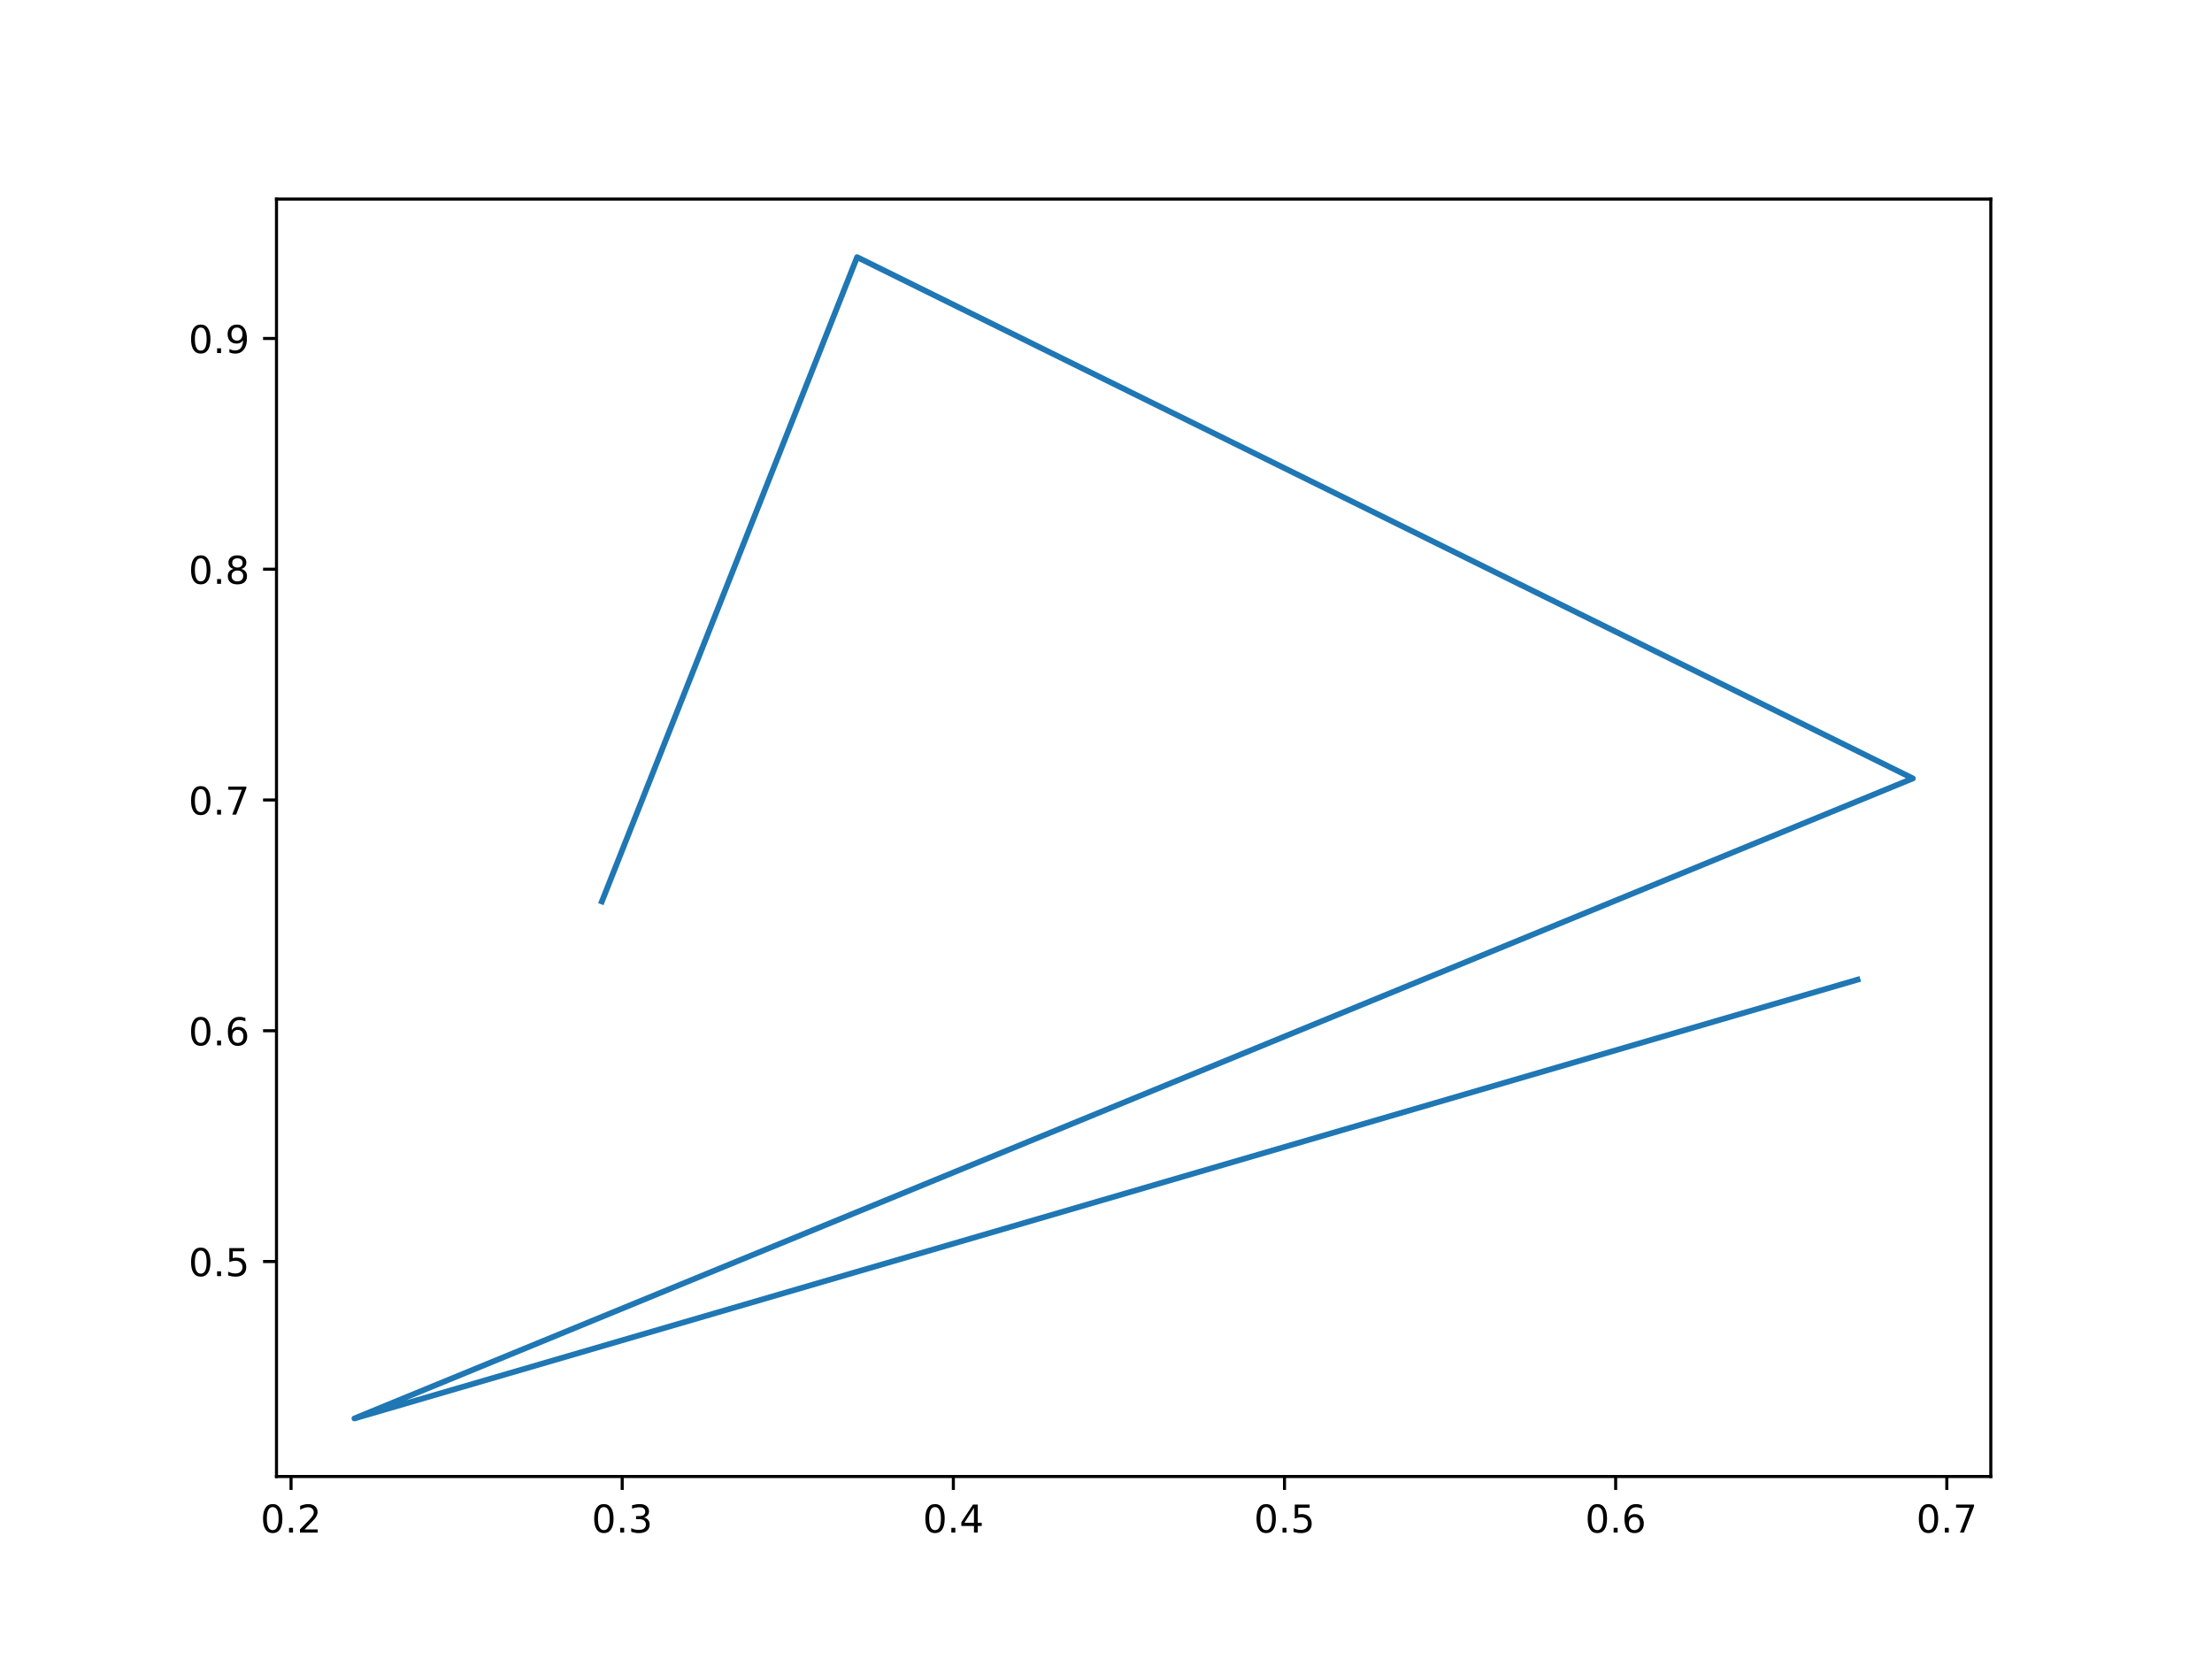
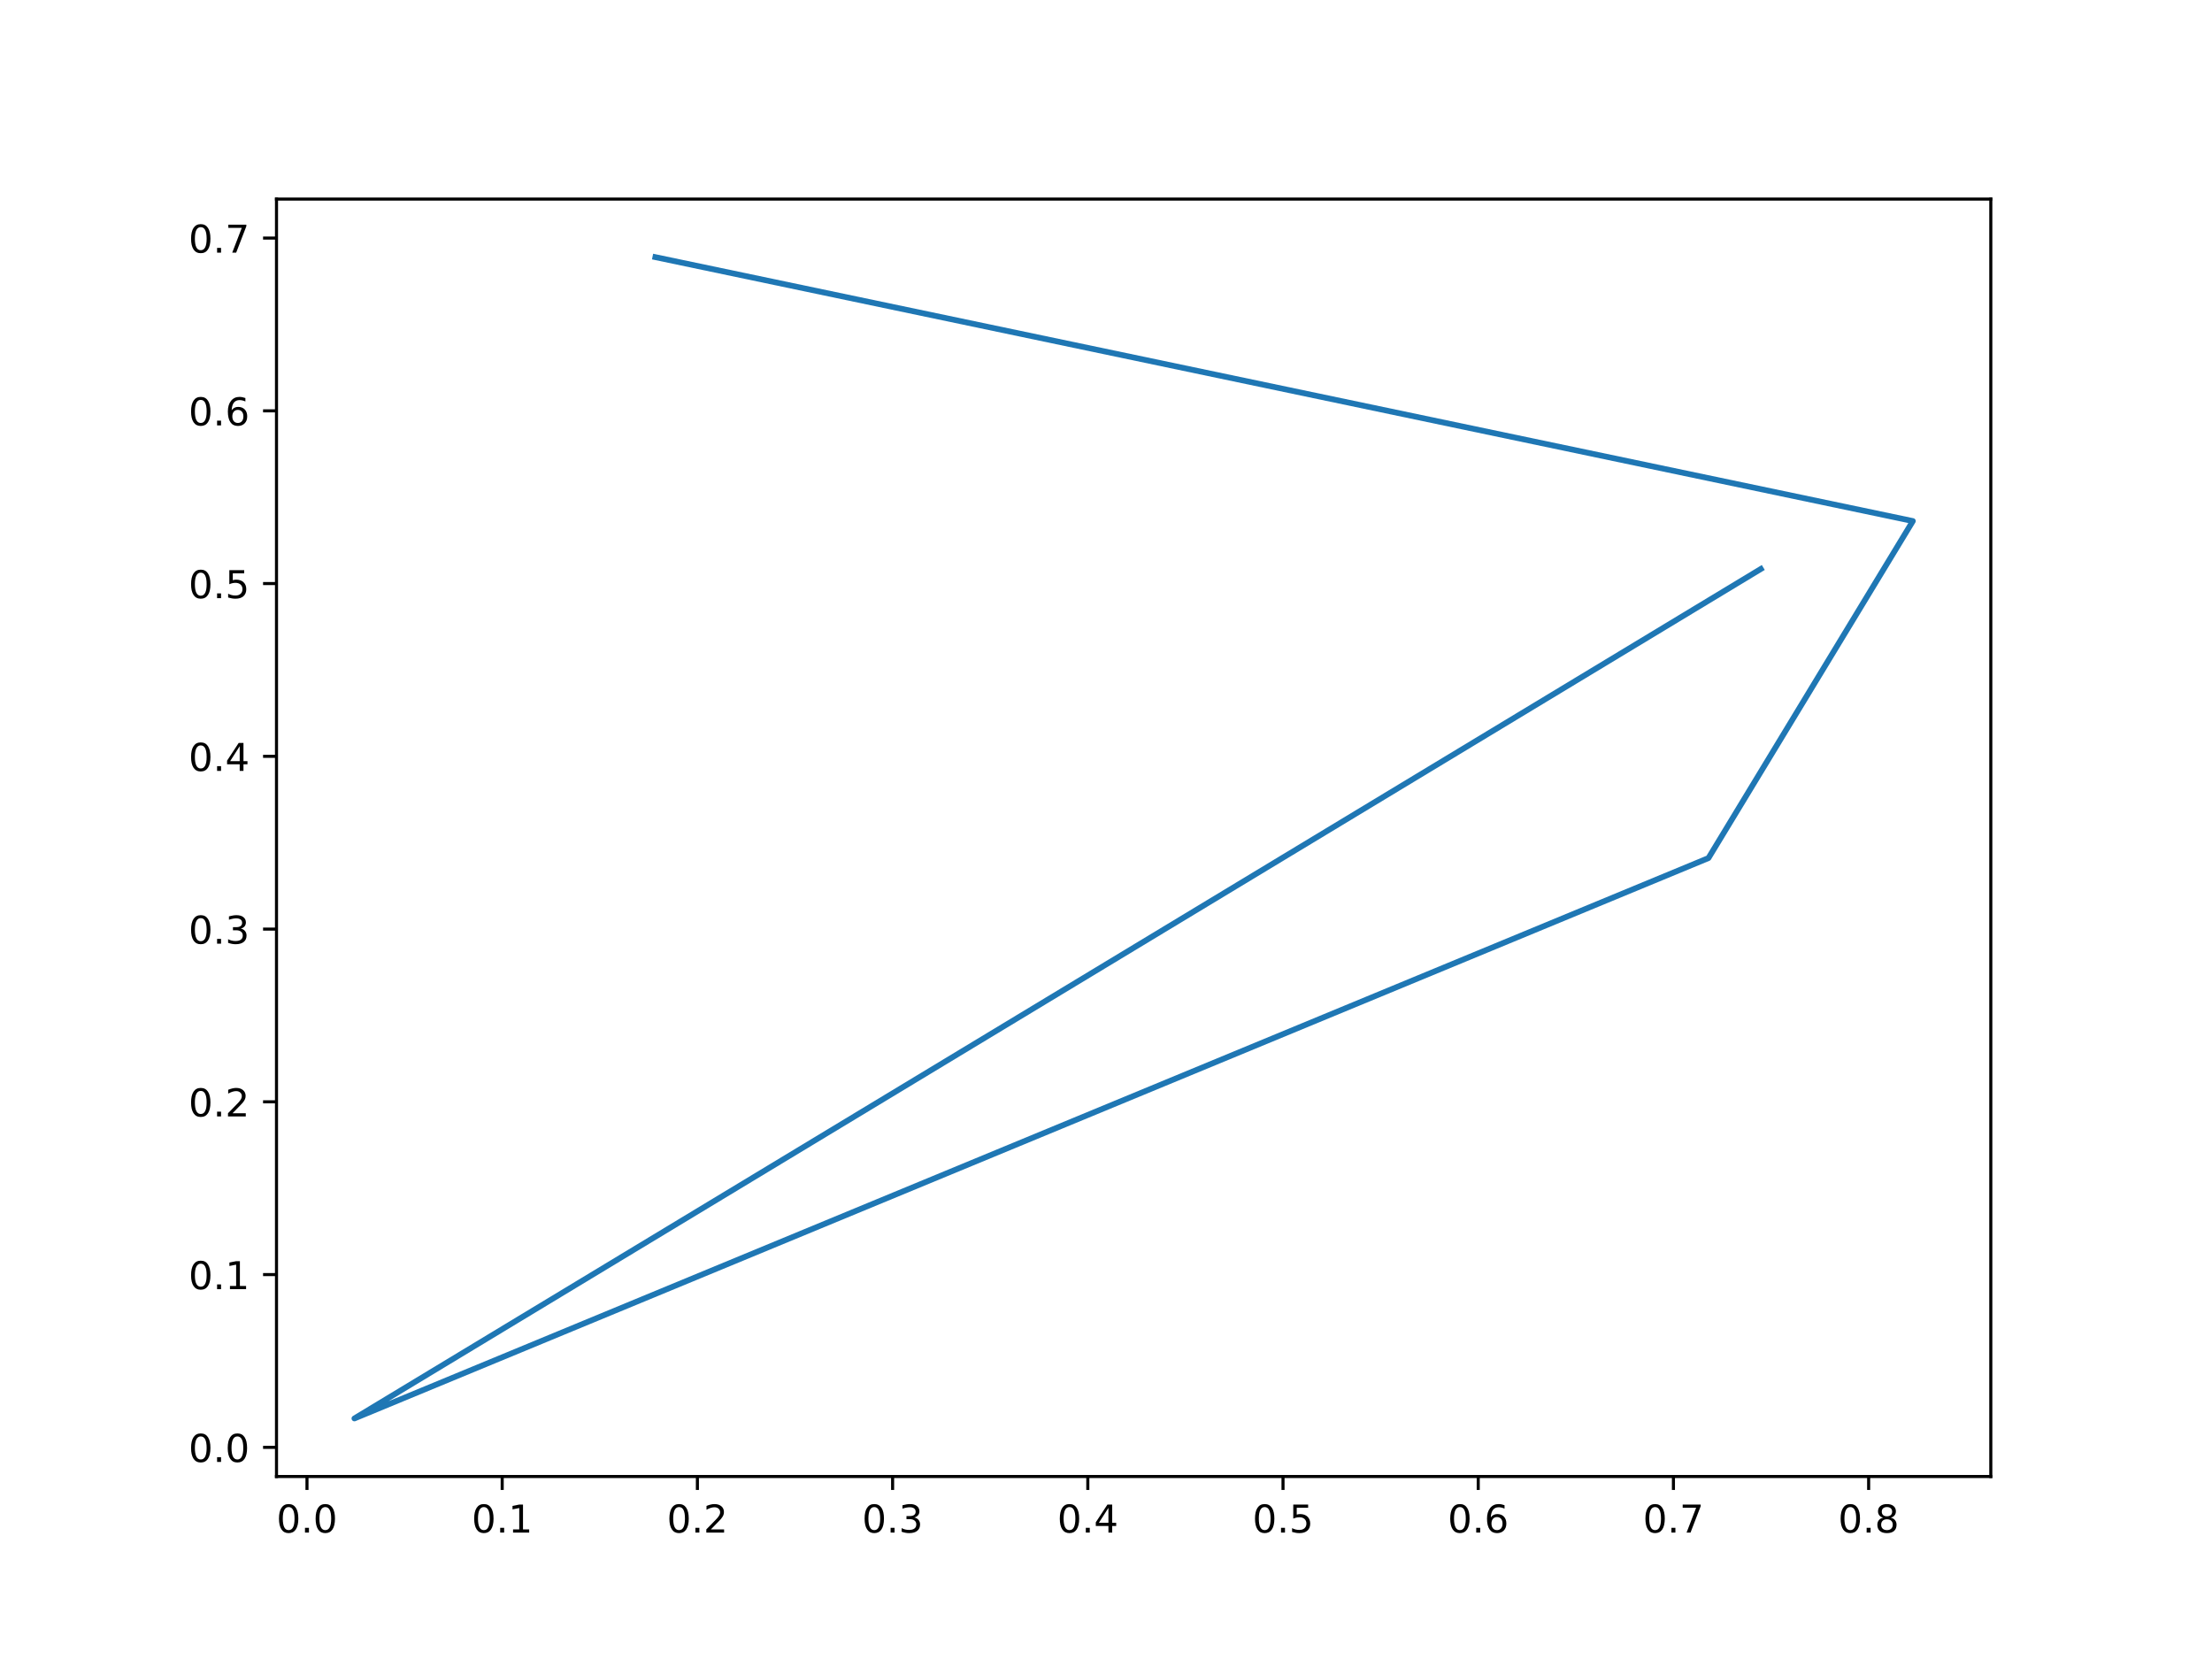
<svg xmlns="http://www.w3.org/2000/svg" xmlns:xlink="http://www.w3.org/1999/xlink" width="576pt" height="432pt" viewBox="0 0 576 432" version="1.1">
  <defs>
    <style type="text/css">*{stroke-linejoin: round; stroke-linecap: butt}</style>
  </defs>
  <g id="figure_1">
    <g id="patch_1">
      <path d="M 0 432  L 576 432  L 576 0  L 0 0  z " style="fill: #ffffff" />
    </g>
    <g id="axes_1">
      <g id="patch_2">
        <path d="M 72 384.48  L 518.4 384.48  L 518.4 51.84  L 72 51.84  z " style="fill: #ffffff" />
      </g>
      <g id="matplotlib.axis_1">
        <g id="xtick_1">
          <g id="line2d_1">
            <defs>
-               <path id="m68c659fbd5" d="M 0 0  L 0 3.5  " style="stroke: #000000; stroke-width: 0.8" />
+               <path id="m7d28f691fa" d="M 0 0  L 0 3.5  " style="stroke: #000000; stroke-width: 0.8" />
            </defs>
            <g>
-               <use xlink:href="#m68c659fbd5" x="75.786" y="384.48" style="stroke: #000000; stroke-width: 0.8" />
+               <use xlink:href="#m7d28f691fa" x="79.938" y="384.48" style="stroke: #000000; stroke-width: 0.8" />
            </g>
          </g>
          <g id="text_1">
-             <g transform="translate(67.8343 399.0784)scale(0.1 -0.1)">
+             <g transform="translate(71.98685 399.0784)scale(0.1 -0.1)">
              <defs>
                <path id="DejaVuSans-30" d="M 2034 4250  Q 1547 4250 1301 3770  Q 1056 3291 1056 2328  Q 1056 1369 1301 889  Q 1547 409 2034 409  Q 2525 409 2770 889  Q 3016 1369 3016 2328  Q 3016 3291 2770 3770  Q 2525 4250 2034 4250  z M 2034 4750  Q 2819 4750 3233 4129  Q 3647 3509 3647 2328  Q 3647 1150 3233 529  Q 2819 -91 2034 -91  Q 1250 -91 836 529  Q 422 1150 422 2328  Q 422 3509 836 4129  Q 1250 4750 2034 4750  z " transform="scale(0.015625)" />
                <path id="DejaVuSans-2e" d="M 684 794  L 1344 794  L 1344 0  L 684 0  L 684 794  z " transform="scale(0.015625)" />
-                 <path id="DejaVuSans-32" d="M 1228 531  L 3431 531  L 3431 0  L 469 0  L 469 531  Q 828 903 1448 1529  Q 2069 2156 2228 2338  Q 2531 2678 2651 2914  Q 2772 3150 2772 3378  Q 2772 3750 2511 3984  Q 2250 4219 1831 4219  Q 1534 4219 1204 4116  Q 875 4013 500 3803  L 500 4441  Q 881 4594 1212 4672  Q 1544 4750 1819 4750  Q 2544 4750 2975 4387  Q 3406 4025 3406 3419  Q 3406 3131 3298 2873  Q 3191 2616 2906 2266  Q 2828 2175 2409 1742  Q 1991 1309 1228 531  z " transform="scale(0.015625)" />
-               </defs>
-               <use xlink:href="#DejaVuSans-30" />
-               <use xlink:href="#DejaVuSans-2e" x="63.623" />
-               <use xlink:href="#DejaVuSans-32" x="95.41" />
+               </defs>
+               <use xlink:href="#DejaVuSans-30" />
+               <use xlink:href="#DejaVuSans-2e" x="63.623" />
+               <use xlink:href="#DejaVuSans-30" x="95.41" />
            </g>
          </g>
        </g>
        <g id="xtick_2">
          <g id="line2d_2">
            <g>
-               <use xlink:href="#m68c659fbd5" x="162.018" y="384.48" style="stroke: #000000; stroke-width: 0.8" />
+               <use xlink:href="#m7d28f691fa" x="130.77" y="384.48" style="stroke: #000000; stroke-width: 0.8" />
            </g>
          </g>
          <g id="text_2">
-             <g transform="translate(154.0667 399.0784)scale(0.1 -0.1)">
-               <defs>
-                 <path id="DejaVuSans-33" d="M 2597 2516  Q 3050 2419 3304 2112  Q 3559 1806 3559 1356  Q 3559 666 3084 287  Q 2609 -91 1734 -91  Q 1441 -91 1130 -33  Q 819 25 488 141  L 488 750  Q 750 597 1062 519  Q 1375 441 1716 441  Q 2309 441 2620 675  Q 2931 909 2931 1356  Q 2931 1769 2642 2001  Q 2353 2234 1838 2234  L 1294 2234  L 1294 2753  L 1863 2753  Q 2328 2753 2575 2939  Q 2822 3125 2822 3475  Q 2822 3834 2567 4026  Q 2313 4219 1838 4219  Q 1578 4219 1281 4162  Q 984 4106 628 3988  L 628 4550  Q 988 4650 1302 4700  Q 1616 4750 1894 4750  Q 2613 4750 3031 4423  Q 3450 4097 3450 3541  Q 3450 3153 3228 2886  Q 3006 2619 2597 2516  z " transform="scale(0.015625)" />
-               </defs>
-               <use xlink:href="#DejaVuSans-30" />
-               <use xlink:href="#DejaVuSans-2e" x="63.623" />
-               <use xlink:href="#DejaVuSans-33" x="95.41" />
+             <g transform="translate(122.8183 399.0784)scale(0.1 -0.1)">
+               <defs>
+                 <path id="DejaVuSans-31" d="M 794 531  L 1825 531  L 1825 4091  L 703 3866  L 703 4441  L 1819 4666  L 2450 4666  L 2450 531  L 3481 531  L 3481 0  L 794 0  L 794 531  z " transform="scale(0.015625)" />
+               </defs>
+               <use xlink:href="#DejaVuSans-30" />
+               <use xlink:href="#DejaVuSans-2e" x="63.623" />
+               <use xlink:href="#DejaVuSans-31" x="95.41" />
            </g>
          </g>
        </g>
        <g id="xtick_3">
          <g id="line2d_3">
            <g>
-               <use xlink:href="#m68c659fbd5" x="248.251" y="384.48" style="stroke: #000000; stroke-width: 0.8" />
+               <use xlink:href="#m7d28f691fa" x="181.601" y="384.48" style="stroke: #000000; stroke-width: 0.8" />
            </g>
          </g>
          <g id="text_3">
-             <g transform="translate(240.2992 399.0784)scale(0.1 -0.1)">
-               <defs>
-                 <path id="DejaVuSans-34" d="M 2419 4116  L 825 1625  L 2419 1625  L 2419 4116  z M 2253 4666  L 3047 4666  L 3047 1625  L 3713 1625  L 3713 1100  L 3047 1100  L 3047 0  L 2419 0  L 2419 1100  L 313 1100  L 313 1709  L 2253 4666  z " transform="scale(0.015625)" />
-               </defs>
-               <use xlink:href="#DejaVuSans-30" />
-               <use xlink:href="#DejaVuSans-2e" x="63.623" />
-               <use xlink:href="#DejaVuSans-34" x="95.41" />
+             <g transform="translate(173.6497 399.0784)scale(0.1 -0.1)">
+               <defs>
+                 <path id="DejaVuSans-32" d="M 1228 531  L 3431 531  L 3431 0  L 469 0  L 469 531  Q 828 903 1448 1529  Q 2069 2156 2228 2338  Q 2531 2678 2651 2914  Q 2772 3150 2772 3378  Q 2772 3750 2511 3984  Q 2250 4219 1831 4219  Q 1534 4219 1204 4116  Q 875 4013 500 3803  L 500 4441  Q 881 4594 1212 4672  Q 1544 4750 1819 4750  Q 2544 4750 2975 4387  Q 3406 4025 3406 3419  Q 3406 3131 3298 2873  Q 3191 2616 2906 2266  Q 2828 2175 2409 1742  Q 1991 1309 1228 531  z " transform="scale(0.015625)" />
+               </defs>
+               <use xlink:href="#DejaVuSans-30" />
+               <use xlink:href="#DejaVuSans-2e" x="63.623" />
+               <use xlink:href="#DejaVuSans-32" x="95.41" />
            </g>
          </g>
        </g>
        <g id="xtick_4">
          <g id="line2d_4">
            <g>
-               <use xlink:href="#m68c659fbd5" x="334.483" y="384.48" style="stroke: #000000; stroke-width: 0.8" />
+               <use xlink:href="#m7d28f691fa" x="232.433" y="384.48" style="stroke: #000000; stroke-width: 0.8" />
            </g>
          </g>
          <g id="text_4">
-             <g transform="translate(326.5316 399.0784)scale(0.1 -0.1)">
-               <defs>
-                 <path id="DejaVuSans-35" d="M 691 4666  L 3169 4666  L 3169 4134  L 1269 4134  L 1269 2991  Q 1406 3038 1543 3061  Q 1681 3084 1819 3084  Q 2600 3084 3056 2656  Q 3513 2228 3513 1497  Q 3513 744 3044 326  Q 2575 -91 1722 -91  Q 1428 -91 1123 -41  Q 819 9 494 109  L 494 744  Q 775 591 1075 516  Q 1375 441 1709 441  Q 2250 441 2565 725  Q 2881 1009 2881 1497  Q 2881 1984 2565 2268  Q 2250 2553 1709 2553  Q 1456 2553 1204 2497  Q 953 2441 691 2322  L 691 4666  z " transform="scale(0.015625)" />
-               </defs>
-               <use xlink:href="#DejaVuSans-30" />
-               <use xlink:href="#DejaVuSans-2e" x="63.623" />
-               <use xlink:href="#DejaVuSans-35" x="95.41" />
+             <g transform="translate(224.4811 399.0784)scale(0.1 -0.1)">
+               <defs>
+                 <path id="DejaVuSans-33" d="M 2597 2516  Q 3050 2419 3304 2112  Q 3559 1806 3559 1356  Q 3559 666 3084 287  Q 2609 -91 1734 -91  Q 1441 -91 1130 -33  Q 819 25 488 141  L 488 750  Q 750 597 1062 519  Q 1375 441 1716 441  Q 2309 441 2620 675  Q 2931 909 2931 1356  Q 2931 1769 2642 2001  Q 2353 2234 1838 2234  L 1294 2234  L 1294 2753  L 1863 2753  Q 2328 2753 2575 2939  Q 2822 3125 2822 3475  Q 2822 3834 2567 4026  Q 2313 4219 1838 4219  Q 1578 4219 1281 4162  Q 984 4106 628 3988  L 628 4550  Q 988 4650 1302 4700  Q 1616 4750 1894 4750  Q 2613 4750 3031 4423  Q 3450 4097 3450 3541  Q 3450 3153 3228 2886  Q 3006 2619 2597 2516  z " transform="scale(0.015625)" />
+               </defs>
+               <use xlink:href="#DejaVuSans-30" />
+               <use xlink:href="#DejaVuSans-2e" x="63.623" />
+               <use xlink:href="#DejaVuSans-33" x="95.41" />
            </g>
          </g>
        </g>
        <g id="xtick_5">
          <g id="line2d_5">
            <g>
-               <use xlink:href="#m68c659fbd5" x="420.716" y="384.48" style="stroke: #000000; stroke-width: 0.8" />
+               <use xlink:href="#m7d28f691fa" x="283.264" y="384.48" style="stroke: #000000; stroke-width: 0.8" />
            </g>
          </g>
          <g id="text_5">
-             <g transform="translate(412.7641 399.0784)scale(0.1 -0.1)">
-               <defs>
-                 <path id="DejaVuSans-36" d="M 2113 2584  Q 1688 2584 1439 2293  Q 1191 2003 1191 1497  Q 1191 994 1439 701  Q 1688 409 2113 409  Q 2538 409 2786 701  Q 3034 994 3034 1497  Q 3034 2003 2786 2293  Q 2538 2584 2113 2584  z M 3366 4563  L 3366 3988  Q 3128 4100 2886 4159  Q 2644 4219 2406 4219  Q 1781 4219 1451 3797  Q 1122 3375 1075 2522  Q 1259 2794 1537 2939  Q 1816 3084 2150 3084  Q 2853 3084 3261 2657  Q 3669 2231 3669 1497  Q 3669 778 3244 343  Q 2819 -91 2113 -91  Q 1303 -91 875 529  Q 447 1150 447 2328  Q 447 3434 972 4092  Q 1497 4750 2381 4750  Q 2619 4750 2861 4703  Q 3103 4656 3366 4563  z " transform="scale(0.015625)" />
-               </defs>
-               <use xlink:href="#DejaVuSans-30" />
-               <use xlink:href="#DejaVuSans-2e" x="63.623" />
-               <use xlink:href="#DejaVuSans-36" x="95.41" />
+             <g transform="translate(275.3125 399.0784)scale(0.1 -0.1)">
+               <defs>
+                 <path id="DejaVuSans-34" d="M 2419 4116  L 825 1625  L 2419 1625  L 2419 4116  z M 2253 4666  L 3047 4666  L 3047 1625  L 3713 1625  L 3713 1100  L 3047 1100  L 3047 0  L 2419 0  L 2419 1100  L 313 1100  L 313 1709  L 2253 4666  z " transform="scale(0.015625)" />
+               </defs>
+               <use xlink:href="#DejaVuSans-30" />
+               <use xlink:href="#DejaVuSans-2e" x="63.623" />
+               <use xlink:href="#DejaVuSans-34" x="95.41" />
            </g>
          </g>
        </g>
        <g id="xtick_6">
          <g id="line2d_6">
            <g>
-               <use xlink:href="#m68c659fbd5" x="506.948" y="384.48" style="stroke: #000000; stroke-width: 0.8" />
+               <use xlink:href="#m7d28f691fa" x="334.095" y="384.48" style="stroke: #000000; stroke-width: 0.8" />
            </g>
          </g>
          <g id="text_6">
-             <g transform="translate(498.9965 399.0784)scale(0.1 -0.1)">
+             <g transform="translate(326.1439 399.0784)scale(0.1 -0.1)">
+               <defs>
+                 <path id="DejaVuSans-35" d="M 691 4666  L 3169 4666  L 3169 4134  L 1269 4134  L 1269 2991  Q 1406 3038 1543 3061  Q 1681 3084 1819 3084  Q 2600 3084 3056 2656  Q 3513 2228 3513 1497  Q 3513 744 3044 326  Q 2575 -91 1722 -91  Q 1428 -91 1123 -41  Q 819 9 494 109  L 494 744  Q 775 591 1075 516  Q 1375 441 1709 441  Q 2250 441 2565 725  Q 2881 1009 2881 1497  Q 2881 1984 2565 2268  Q 2250 2553 1709 2553  Q 1456 2553 1204 2497  Q 953 2441 691 2322  L 691 4666  z " transform="scale(0.015625)" />
+               </defs>
+               <use xlink:href="#DejaVuSans-30" />
+               <use xlink:href="#DejaVuSans-2e" x="63.623" />
+               <use xlink:href="#DejaVuSans-35" x="95.41" />
+             </g>
+           </g>
+         </g>
+         <g id="xtick_7">
+           <g id="line2d_7">
+             <g>
+               <use xlink:href="#m7d28f691fa" x="384.927" y="384.48" style="stroke: #000000; stroke-width: 0.8" />
+             </g>
+           </g>
+           <g id="text_7">
+             <g transform="translate(376.9753 399.0784)scale(0.1 -0.1)">
+               <defs>
+                 <path id="DejaVuSans-36" d="M 2113 2584  Q 1688 2584 1439 2293  Q 1191 2003 1191 1497  Q 1191 994 1439 701  Q 1688 409 2113 409  Q 2538 409 2786 701  Q 3034 994 3034 1497  Q 3034 2003 2786 2293  Q 2538 2584 2113 2584  z M 3366 4563  L 3366 3988  Q 3128 4100 2886 4159  Q 2644 4219 2406 4219  Q 1781 4219 1451 3797  Q 1122 3375 1075 2522  Q 1259 2794 1537 2939  Q 1816 3084 2150 3084  Q 2853 3084 3261 2657  Q 3669 2231 3669 1497  Q 3669 778 3244 343  Q 2819 -91 2113 -91  Q 1303 -91 875 529  Q 447 1150 447 2328  Q 447 3434 972 4092  Q 1497 4750 2381 4750  Q 2619 4750 2861 4703  Q 3103 4656 3366 4563  z " transform="scale(0.015625)" />
+               </defs>
+               <use xlink:href="#DejaVuSans-30" />
+               <use xlink:href="#DejaVuSans-2e" x="63.623" />
+               <use xlink:href="#DejaVuSans-36" x="95.41" />
+             </g>
+           </g>
+         </g>
+         <g id="xtick_8">
+           <g id="line2d_8">
+             <g>
+               <use xlink:href="#m7d28f691fa" x="435.758" y="384.48" style="stroke: #000000; stroke-width: 0.8" />
+             </g>
+           </g>
+           <g id="text_8">
+             <g transform="translate(427.8067 399.0784)scale(0.1 -0.1)">
              <defs>
                <path id="DejaVuSans-37" d="M 525 4666  L 3525 4666  L 3525 4397  L 1831 0  L 1172 0  L 2766 4134  L 525 4134  L 525 4666  z " transform="scale(0.015625)" />
              </defs>
              <use xlink:href="#DejaVuSans-30" />
              <use xlink:href="#DejaVuSans-2e" x="63.623" />
              <use xlink:href="#DejaVuSans-37" x="95.41" />
+             </g>
+           </g>
+         </g>
+         <g id="xtick_9">
+           <g id="line2d_9">
+             <g>
+               <use xlink:href="#m7d28f691fa" x="486.59" y="384.48" style="stroke: #000000; stroke-width: 0.8" />
+             </g>
+           </g>
+           <g id="text_9">
+             <g transform="translate(478.6381 399.0784)scale(0.1 -0.1)">
+               <defs>
+                 <path id="DejaVuSans-38" d="M 2034 2216  Q 1584 2216 1326 1975  Q 1069 1734 1069 1313  Q 1069 891 1326 650  Q 1584 409 2034 409  Q 2484 409 2743 651  Q 3003 894 3003 1313  Q 3003 1734 2745 1975  Q 2488 2216 2034 2216  z M 1403 2484  Q 997 2584 770 2862  Q 544 3141 544 3541  Q 544 4100 942 4425  Q 1341 4750 2034 4750  Q 2731 4750 3128 4425  Q 3525 4100 3525 3541  Q 3525 3141 3298 2862  Q 3072 2584 2669 2484  Q 3125 2378 3379 2068  Q 3634 1759 3634 1313  Q 3634 634 3220 271  Q 2806 -91 2034 -91  Q 1263 -91 848 271  Q 434 634 434 1313  Q 434 1759 690 2068  Q 947 2378 1403 2484  z M 1172 3481  Q 1172 3119 1398 2916  Q 1625 2713 2034 2713  Q 2441 2713 2670 2916  Q 2900 3119 2900 3481  Q 2900 3844 2670 4047  Q 2441 4250 2034 4250  Q 1625 4250 1398 4047  Q 1172 3844 1172 3481  z " transform="scale(0.015625)" />
+               </defs>
+               <use xlink:href="#DejaVuSans-30" />
+               <use xlink:href="#DejaVuSans-2e" x="63.623" />
+               <use xlink:href="#DejaVuSans-38" x="95.41" />
            </g>
          </g>
        </g>
      </g>
      <g id="matplotlib.axis_2">
        <g id="ytick_1">
-           <g id="line2d_7">
+           <g id="line2d_10">
            <defs>
-               <path id="m1b03da7dbc" d="M 0 0  L -3.5 0  " style="stroke: #000000; stroke-width: 0.8" />
+               <path id="me63b126957" d="M 0 0  L -3.5 0  " style="stroke: #000000; stroke-width: 0.8" />
            </defs>
            <g>
-               <use xlink:href="#m1b03da7dbc" x="72" y="328.496" style="stroke: #000000; stroke-width: 0.8" />
-             </g>
-           </g>
-           <g id="text_7">
-             <g transform="translate(49.09687 332.295)scale(0.1 -0.1)">
+               <use xlink:href="#me63b126957" x="72" y="376.886" style="stroke: #000000; stroke-width: 0.8" />
+             </g>
+           </g>
+           <g id="text_10">
+             <g transform="translate(49.09687 380.6852)scale(0.1 -0.1)">
+               <use xlink:href="#DejaVuSans-30" />
+               <use xlink:href="#DejaVuSans-2e" x="63.623" />
+               <use xlink:href="#DejaVuSans-30" x="95.41" />
+             </g>
+           </g>
+         </g>
+         <g id="ytick_2">
+           <g id="line2d_11">
+             <g>
+               <use xlink:href="#me63b126957" x="72" y="331.901" style="stroke: #000000; stroke-width: 0.8" />
+             </g>
+           </g>
+           <g id="text_11">
+             <g transform="translate(49.09687 335.7002)scale(0.1 -0.1)">
+               <use xlink:href="#DejaVuSans-30" />
+               <use xlink:href="#DejaVuSans-2e" x="63.623" />
+               <use xlink:href="#DejaVuSans-31" x="95.41" />
+             </g>
+           </g>
+         </g>
+         <g id="ytick_3">
+           <g id="line2d_12">
+             <g>
+               <use xlink:href="#me63b126957" x="72" y="286.916" style="stroke: #000000; stroke-width: 0.8" />
+             </g>
+           </g>
+           <g id="text_12">
+             <g transform="translate(49.09687 290.7152)scale(0.1 -0.1)">
+               <use xlink:href="#DejaVuSans-30" />
+               <use xlink:href="#DejaVuSans-2e" x="63.623" />
+               <use xlink:href="#DejaVuSans-32" x="95.41" />
+             </g>
+           </g>
+         </g>
+         <g id="ytick_4">
+           <g id="line2d_13">
+             <g>
+               <use xlink:href="#me63b126957" x="72" y="241.931" style="stroke: #000000; stroke-width: 0.8" />
+             </g>
+           </g>
+           <g id="text_13">
+             <g transform="translate(49.09687 245.7302)scale(0.1 -0.1)">
+               <use xlink:href="#DejaVuSans-30" />
+               <use xlink:href="#DejaVuSans-2e" x="63.623" />
+               <use xlink:href="#DejaVuSans-33" x="95.41" />
+             </g>
+           </g>
+         </g>
+         <g id="ytick_5">
+           <g id="line2d_14">
+             <g>
+               <use xlink:href="#me63b126957" x="72" y="196.946" style="stroke: #000000; stroke-width: 0.8" />
+             </g>
+           </g>
+           <g id="text_14">
+             <g transform="translate(49.09687 200.7451)scale(0.1 -0.1)">
+               <use xlink:href="#DejaVuSans-30" />
+               <use xlink:href="#DejaVuSans-2e" x="63.623" />
+               <use xlink:href="#DejaVuSans-34" x="95.41" />
+             </g>
+           </g>
+         </g>
+         <g id="ytick_6">
+           <g id="line2d_15">
+             <g>
+               <use xlink:href="#me63b126957" x="72" y="151.961" style="stroke: #000000; stroke-width: 0.8" />
+             </g>
+           </g>
+           <g id="text_15">
+             <g transform="translate(49.09687 155.7601)scale(0.1 -0.1)">
              <use xlink:href="#DejaVuSans-30" />
              <use xlink:href="#DejaVuSans-2e" x="63.623" />
              <use xlink:href="#DejaVuSans-35" x="95.41" />
            </g>
          </g>
        </g>
-         <g id="ytick_2">
-           <g id="line2d_8">
-             <g>
-               <use xlink:href="#m1b03da7dbc" x="72" y="268.406" style="stroke: #000000; stroke-width: 0.8" />
-             </g>
-           </g>
-           <g id="text_8">
-             <g transform="translate(49.09687 272.2056)scale(0.1 -0.1)">
+         <g id="ytick_7">
+           <g id="line2d_16">
+             <g>
+               <use xlink:href="#me63b126957" x="72" y="106.976" style="stroke: #000000; stroke-width: 0.8" />
+             </g>
+           </g>
+           <g id="text_16">
+             <g transform="translate(49.09687 110.7751)scale(0.1 -0.1)">
              <use xlink:href="#DejaVuSans-30" />
              <use xlink:href="#DejaVuSans-2e" x="63.623" />
              <use xlink:href="#DejaVuSans-36" x="95.41" />
            </g>
          </g>
        </g>
-         <g id="ytick_3">
-           <g id="line2d_9">
-             <g>
-               <use xlink:href="#m1b03da7dbc" x="72" y="208.317" style="stroke: #000000; stroke-width: 0.8" />
-             </g>
-           </g>
-           <g id="text_9">
-             <g transform="translate(49.09687 212.1162)scale(0.1 -0.1)">
+         <g id="ytick_8">
+           <g id="line2d_17">
+             <g>
+               <use xlink:href="#me63b126957" x="72" y="61.991" style="stroke: #000000; stroke-width: 0.8" />
+             </g>
+           </g>
+           <g id="text_17">
+             <g transform="translate(49.09687 65.79011)scale(0.1 -0.1)">
              <use xlink:href="#DejaVuSans-30" />
              <use xlink:href="#DejaVuSans-2e" x="63.623" />
              <use xlink:href="#DejaVuSans-37" x="95.41" />
            </g>
          </g>
        </g>
-         <g id="ytick_4">
-           <g id="line2d_10">
-             <g>
-               <use xlink:href="#m1b03da7dbc" x="72" y="148.228" style="stroke: #000000; stroke-width: 0.8" />
-             </g>
-           </g>
-           <g id="text_10">
-             <g transform="translate(49.09687 152.0268)scale(0.1 -0.1)">
-               <defs>
-                 <path id="DejaVuSans-38" d="M 2034 2216  Q 1584 2216 1326 1975  Q 1069 1734 1069 1313  Q 1069 891 1326 650  Q 1584 409 2034 409  Q 2484 409 2743 651  Q 3003 894 3003 1313  Q 3003 1734 2745 1975  Q 2488 2216 2034 2216  z M 1403 2484  Q 997 2584 770 2862  Q 544 3141 544 3541  Q 544 4100 942 4425  Q 1341 4750 2034 4750  Q 2731 4750 3128 4425  Q 3525 4100 3525 3541  Q 3525 3141 3298 2862  Q 3072 2584 2669 2484  Q 3125 2378 3379 2068  Q 3634 1759 3634 1313  Q 3634 634 3220 271  Q 2806 -91 2034 -91  Q 1263 -91 848 271  Q 434 634 434 1313  Q 434 1759 690 2068  Q 947 2378 1403 2484  z M 1172 3481  Q 1172 3119 1398 2916  Q 1625 2713 2034 2713  Q 2441 2713 2670 2916  Q 2900 3119 2900 3481  Q 2900 3844 2670 4047  Q 2441 4250 2034 4250  Q 1625 4250 1398 4047  Q 1172 3844 1172 3481  z " transform="scale(0.015625)" />
-               </defs>
-               <use xlink:href="#DejaVuSans-30" />
-               <use xlink:href="#DejaVuSans-2e" x="63.623" />
-               <use xlink:href="#DejaVuSans-38" x="95.41" />
-             </g>
-           </g>
-         </g>
-         <g id="ytick_5">
-           <g id="line2d_11">
-             <g>
-               <use xlink:href="#m1b03da7dbc" x="72" y="88.138" style="stroke: #000000; stroke-width: 0.8" />
-             </g>
-           </g>
-           <g id="text_11">
-             <g transform="translate(49.09687 91.93746)scale(0.1 -0.1)">
-               <defs>
-                 <path id="DejaVuSans-39" d="M 703 97  L 703 672  Q 941 559 1184 500  Q 1428 441 1663 441  Q 2288 441 2617 861  Q 2947 1281 2994 2138  Q 2813 1869 2534 1725  Q 2256 1581 1919 1581  Q 1219 1581 811 2004  Q 403 2428 403 3163  Q 403 3881 828 4315  Q 1253 4750 1959 4750  Q 2769 4750 3195 4129  Q 3622 3509 3622 2328  Q 3622 1225 3098 567  Q 2575 -91 1691 -91  Q 1453 -91 1209 -44  Q 966 3 703 97  z M 1959 2075  Q 2384 2075 2632 2365  Q 2881 2656 2881 3163  Q 2881 3666 2632 3958  Q 2384 4250 1959 4250  Q 1534 4250 1286 3958  Q 1038 3666 1038 3163  Q 1038 2656 1286 2365  Q 1534 2075 1959 2075  z " transform="scale(0.015625)" />
-               </defs>
-               <use xlink:href="#DejaVuSans-30" />
-               <use xlink:href="#DejaVuSans-2e" x="63.623" />
-               <use xlink:href="#DejaVuSans-39" x="95.41" />
-             </g>
-           </g>
-         </g>
-       </g>
-       <g id="line2d_12">
-         <path d="M 156.73 234.746  L 223.185 66.96  L 498.109 202.701  L 92.291 369.36  L 483.699 255.106  " clip-path="url(#p107e76b8e5)" style="fill: none; stroke: #1f77b4; stroke-width: 1.5; stroke-linecap: square" />
+       </g>
+       <g id="line2d_18">
+         <path d="M 170.66 66.96  L 498.109 135.68  L 444.878 223.439  L 92.291 369.36  L 458.515 148.156  " clip-path="url(#pb477996f1f)" style="fill: none; stroke: #1f77b4; stroke-width: 1.5; stroke-linecap: square" />
      </g>
      <g id="patch_3">
        <path d="M 72 384.48  L 72 51.84  " style="fill: none; stroke: #000000; stroke-width: 0.8; stroke-linejoin: miter; stroke-linecap: square" />
      </g>
      <g id="patch_4">
        <path d="M 518.4 384.48  L 518.4 51.84  " style="fill: none; stroke: #000000; stroke-width: 0.8; stroke-linejoin: miter; stroke-linecap: square" />
      </g>
      <g id="patch_5">
        <path d="M 72 384.48  L 518.4 384.48  " style="fill: none; stroke: #000000; stroke-width: 0.8; stroke-linejoin: miter; stroke-linecap: square" />
      </g>
      <g id="patch_6">
        <path d="M 72 51.84  L 518.4 51.84  " style="fill: none; stroke: #000000; stroke-width: 0.8; stroke-linejoin: miter; stroke-linecap: square" />
      </g>
    </g>
  </g>
  <defs>
-     <clipPath id="p107e76b8e5">
+     <clipPath id="pb477996f1f">
      <rect x="72" y="51.84" width="446.4" height="332.64" />
    </clipPath>
  </defs>
</svg>
